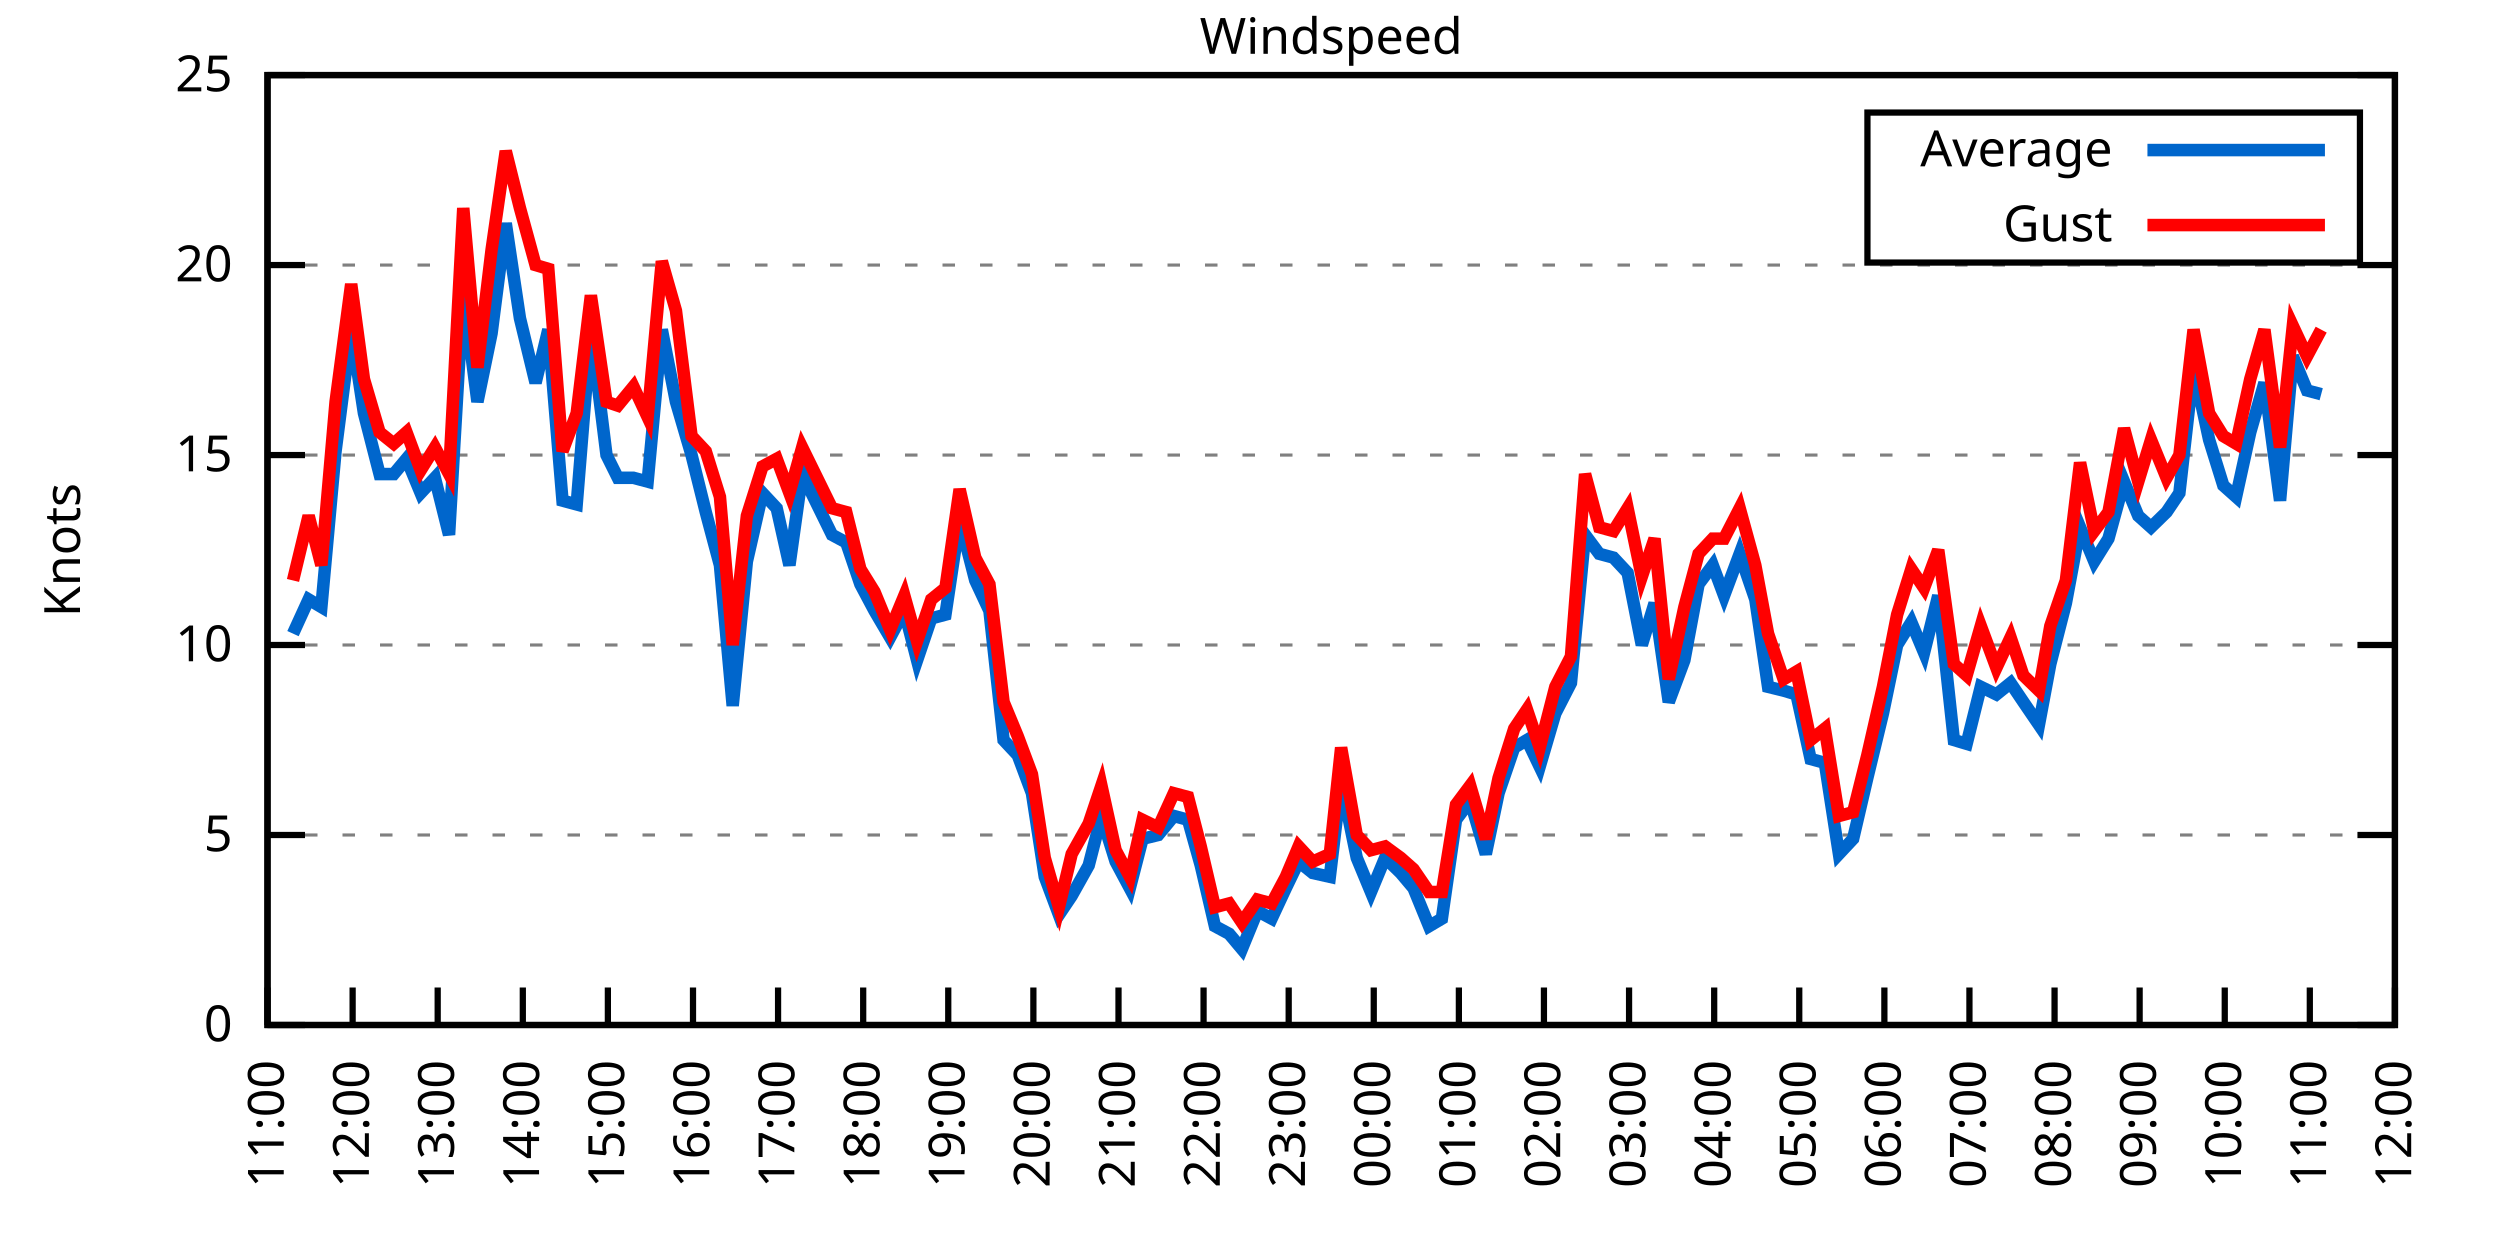
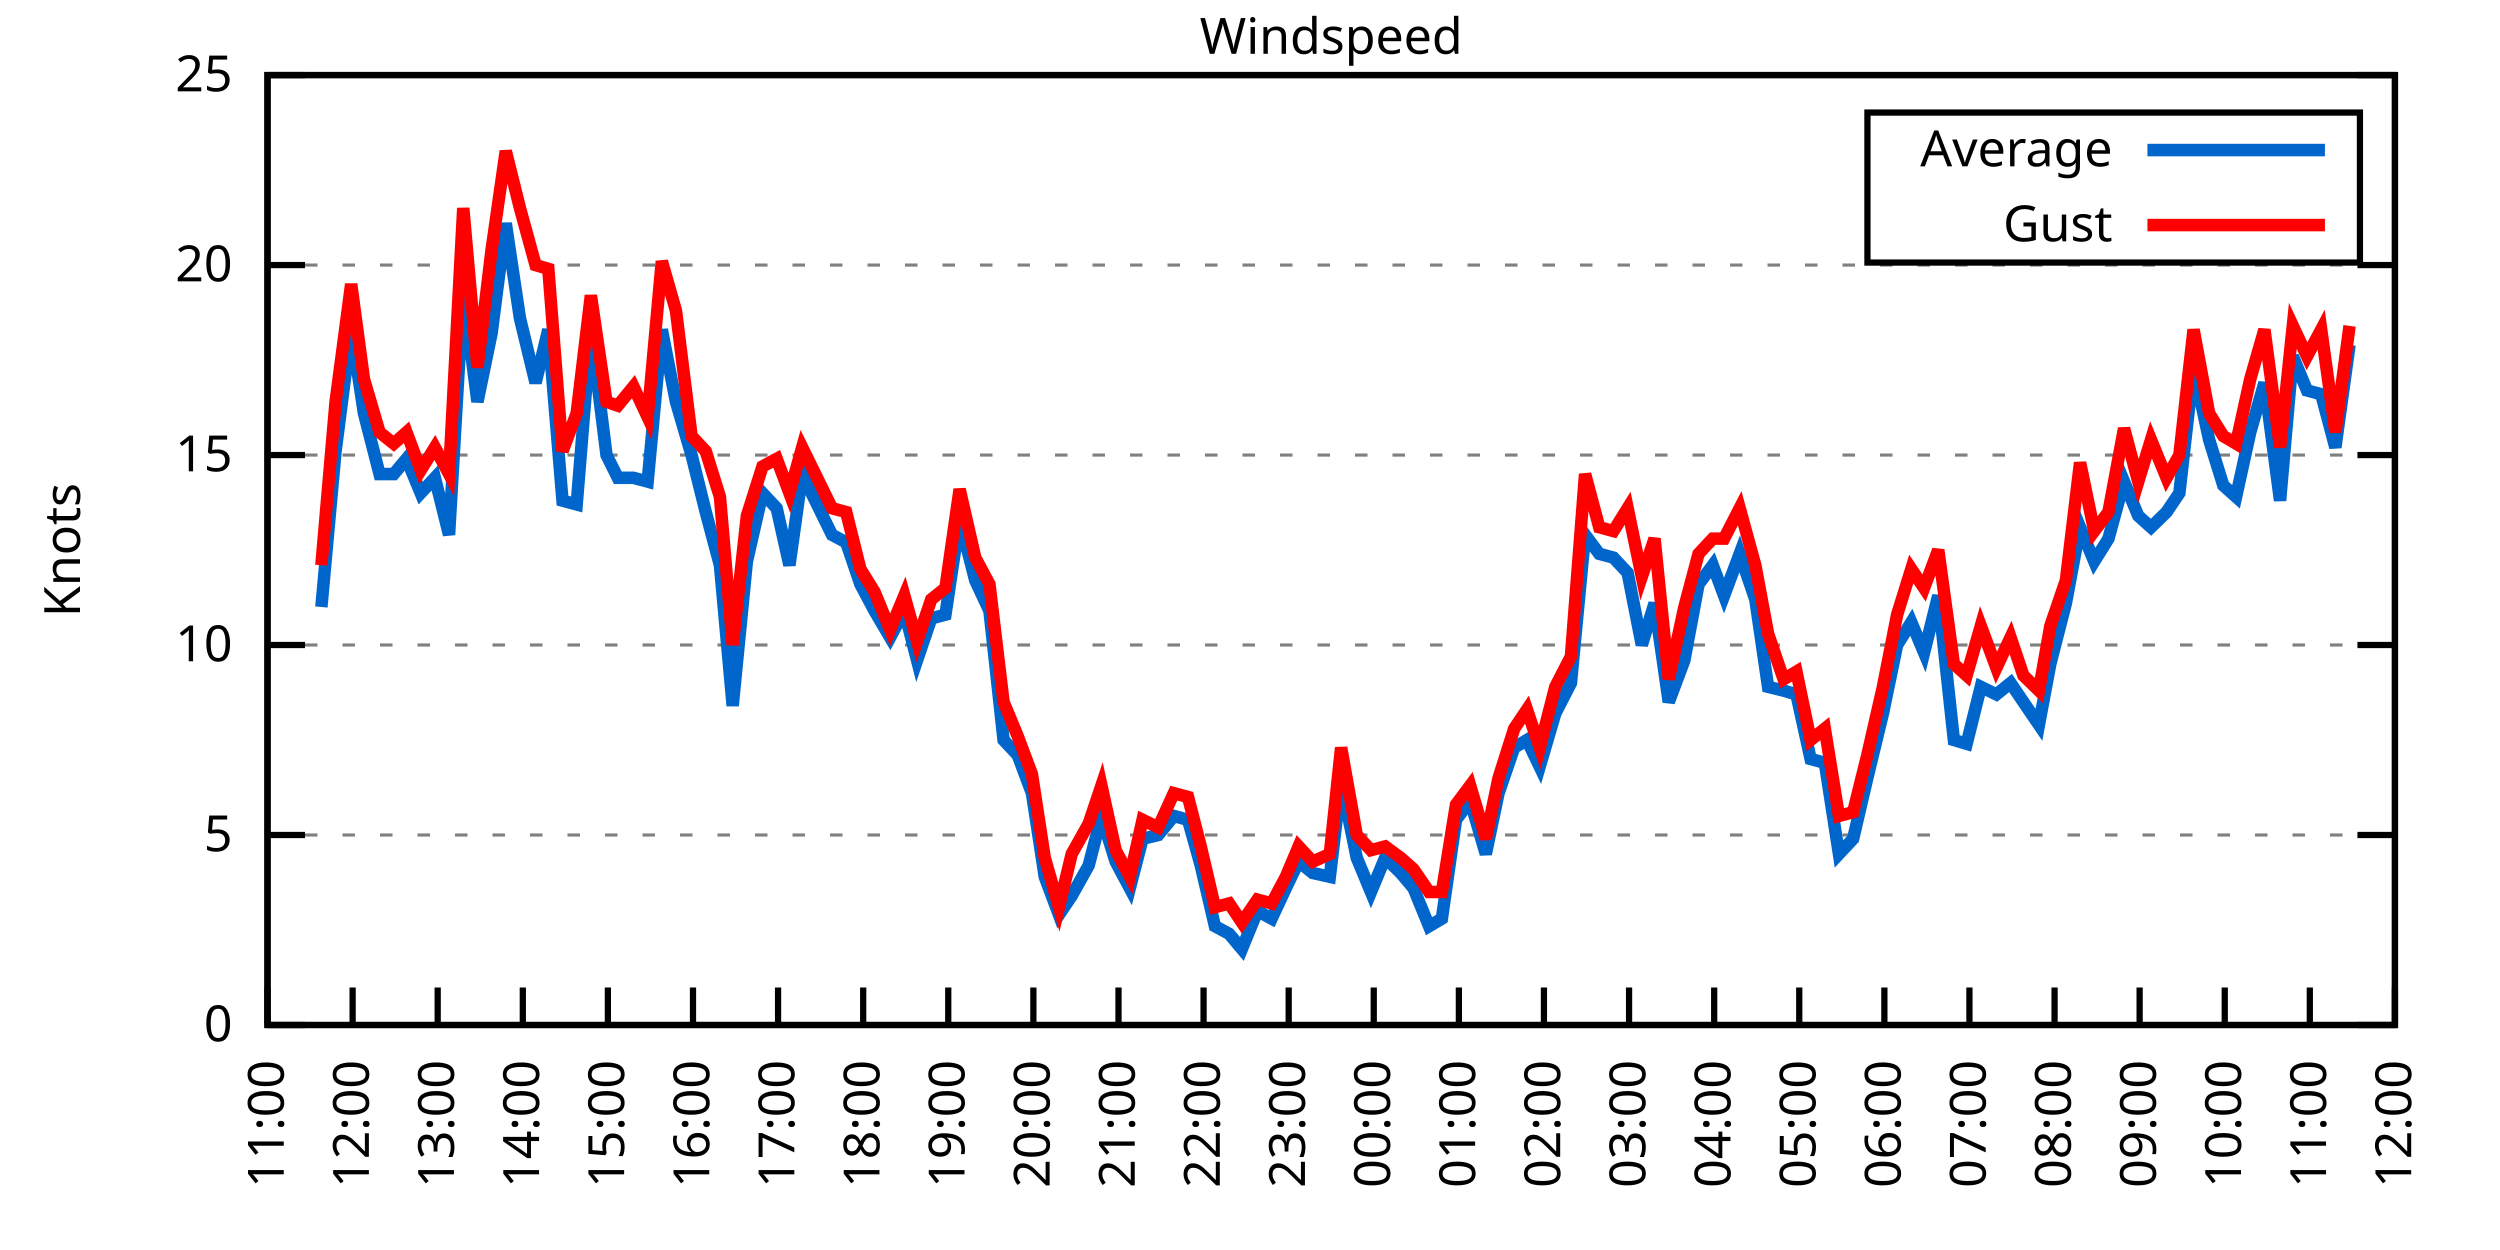
<svg xmlns="http://www.w3.org/2000/svg" xmlns:xlink="http://www.w3.org/1999/xlink" width="400" height="200" viewBox="0 0 400 200">
  <g id="gnuplot_canvas">
    <rect x="0" y="0" width="400" height="200" fill="none" />
    <defs>
      <circle id="gpDot" r="0.5" stroke-width="0.5" stroke="currentColor" />
      <path id="gpPt0" stroke-width="0.333" stroke="currentColor" d="M-1,0 h2 M0,-1 v2" />
      <path id="gpPt1" stroke-width="0.333" stroke="currentColor" d="M-1,-1 L1,1 M1,-1 L-1,1" />
      <path id="gpPt2" stroke-width="0.333" stroke="currentColor" d="M-1,0 L1,0 M0,-1 L0,1 M-1,-1 L1,1 M-1,1 L1,-1" />
      <rect id="gpPt3" stroke-width="0.333" stroke="currentColor" x="-1" y="-1" width="2" height="2" />
      <rect id="gpPt4" stroke-width="0.333" stroke="currentColor" fill="currentColor" x="-1" y="-1" width="2" height="2" />
      <circle id="gpPt5" stroke-width="0.333" stroke="currentColor" cx="0" cy="0" r="1" />
      <use xlink:href="#gpPt5" id="gpPt6" fill="currentColor" stroke="none" />
      <path id="gpPt7" stroke-width="0.333" stroke="currentColor" d="M0,-1.33 L-1.33,0.67 L1.33,0.67 z" />
      <use xlink:href="#gpPt7" id="gpPt8" fill="currentColor" stroke="none" />
      <use xlink:href="#gpPt7" id="gpPt9" stroke="currentColor" transform="rotate(180)" />
      <use xlink:href="#gpPt9" id="gpPt10" fill="currentColor" stroke="none" />
      <use xlink:href="#gpPt3" id="gpPt11" stroke="currentColor" transform="rotate(45)" />
      <use xlink:href="#gpPt11" id="gpPt12" fill="currentColor" stroke="none" />
      <path id="gpPt13" stroke-width="0.333" stroke="currentColor" d="M0,1.330 L1.265,0.411 L0.782,-1.067 L-0.782,-1.076 L-1.265,0.411 z" />
      <use xlink:href="#gpPt13" id="gpPt14" fill="currentColor" stroke="none" />
      <filter id="textbox" filterUnits="objectBoundingBox" x="0" y="0" height="1" width="1">
        <feFlood flood-color="white" flood-opacity="1" result="bgnd" />
        <feComposite in="SourceGraphic" in2="bgnd" operator="atop" />
      </filter>
      <filter id="greybox" filterUnits="objectBoundingBox" x="0" y="0" height="1" width="1">
        <feFlood flood-color="lightgrey" flood-opacity="1" result="grey" />
        <feComposite in="SourceGraphic" in2="grey" operator="atop" />
      </filter>
    </defs>
    <g fill="none" color="white" stroke="currentColor" stroke-width="1.00" stroke-linecap="butt" stroke-linejoin="miter">
</g>
    <g fill="none" color="black" stroke="currentColor" stroke-width="1.00" stroke-linecap="butt" stroke-linejoin="miter">
      <g stroke="none" shape-rendering="crispEdges">
        <polygon fill="rgb(255, 255, 255)" points="42.80,164.00 383.18,164.00 383.18,12.02 42.80,12.02 " />
      </g>
    </g>
    <g fill="none" color="black" stroke="currentColor" stroke-width="1.00" stroke-linecap="butt" stroke-linejoin="miter">
</g>
    <g fill="none" color="black" stroke="black" stroke-width="0.50" stroke-linecap="butt" stroke-linejoin="miter">
</g>
    <g fill="none" color="gray" stroke="currentColor" stroke-width="0.50" stroke-linecap="butt" stroke-linejoin="miter">
      <path stroke="gray" stroke-dasharray="2,4" class="gridline" d="M42.80,164.00 L383.19,164.00  " />
    </g>
    <g fill="none" color="gray" stroke="gray" stroke-width="1.00" stroke-linecap="butt" stroke-linejoin="miter">
</g>
    <g fill="none" color="black" stroke="currentColor" stroke-width="1.00" stroke-linecap="butt" stroke-linejoin="miter">
      <path stroke="black" d="M42.80,164.00 L48.80,164.00 M383.19,164.00 L377.19,164.00  " />
      <g transform="translate(37.20,166.60)" stroke="none" fill="black" font-family="Sans" font-size="8.00" text-anchor="end">
        <text>
          <tspan font-family="Sans"> 0</tspan>
        </text>
      </g>
    </g>
    <g fill="none" color="black" stroke="currentColor" stroke-width="1.00" stroke-linecap="butt" stroke-linejoin="miter">
</g>
    <g fill="none" color="black" stroke="black" stroke-width="0.50" stroke-linecap="butt" stroke-linejoin="miter">
</g>
    <g fill="none" color="gray" stroke="currentColor" stroke-width="0.50" stroke-linecap="butt" stroke-linejoin="miter">
      <path stroke="gray" stroke-dasharray="2,4" class="gridline" d="M42.80,133.60 L383.19,133.60  " />
    </g>
    <g fill="none" color="gray" stroke="gray" stroke-width="1.00" stroke-linecap="butt" stroke-linejoin="miter">
</g>
    <g fill="none" color="black" stroke="currentColor" stroke-width="1.00" stroke-linecap="butt" stroke-linejoin="miter">
      <path stroke="black" d="M42.80,133.60 L48.80,133.60 M383.19,133.60 L377.19,133.60  " />
      <g transform="translate(37.20,136.20)" stroke="none" fill="black" font-family="Sans" font-size="8.00" text-anchor="end">
        <text>
          <tspan font-family="Sans"> 5</tspan>
        </text>
      </g>
    </g>
    <g fill="none" color="black" stroke="currentColor" stroke-width="1.00" stroke-linecap="butt" stroke-linejoin="miter">
</g>
    <g fill="none" color="black" stroke="black" stroke-width="0.50" stroke-linecap="butt" stroke-linejoin="miter">
</g>
    <g fill="none" color="gray" stroke="currentColor" stroke-width="0.50" stroke-linecap="butt" stroke-linejoin="miter">
      <path stroke="gray" stroke-dasharray="2,4" class="gridline" d="M42.80,103.20 L383.19,103.20  " />
    </g>
    <g fill="none" color="gray" stroke="gray" stroke-width="1.00" stroke-linecap="butt" stroke-linejoin="miter">
</g>
    <g fill="none" color="black" stroke="currentColor" stroke-width="1.00" stroke-linecap="butt" stroke-linejoin="miter">
      <path stroke="black" d="M42.80,103.20 L48.80,103.20 M383.19,103.20 L377.19,103.20  " />
      <g transform="translate(37.20,105.80)" stroke="none" fill="black" font-family="Sans" font-size="8.00" text-anchor="end">
        <text>
          <tspan font-family="Sans"> 10</tspan>
        </text>
      </g>
    </g>
    <g fill="none" color="black" stroke="currentColor" stroke-width="1.00" stroke-linecap="butt" stroke-linejoin="miter">
</g>
    <g fill="none" color="black" stroke="black" stroke-width="0.50" stroke-linecap="butt" stroke-linejoin="miter">
</g>
    <g fill="none" color="gray" stroke="currentColor" stroke-width="0.50" stroke-linecap="butt" stroke-linejoin="miter">
      <path stroke="gray" stroke-dasharray="2,4" class="gridline" d="M42.80,72.81 L383.19,72.81  " />
    </g>
    <g fill="none" color="gray" stroke="gray" stroke-width="1.00" stroke-linecap="butt" stroke-linejoin="miter">
</g>
    <g fill="none" color="black" stroke="currentColor" stroke-width="1.00" stroke-linecap="butt" stroke-linejoin="miter">
      <path stroke="black" d="M42.80,72.81 L48.80,72.81 M383.19,72.81 L377.19,72.81  " />
      <g transform="translate(37.20,75.41)" stroke="none" fill="black" font-family="Sans" font-size="8.00" text-anchor="end">
        <text>
          <tspan font-family="Sans"> 15</tspan>
        </text>
      </g>
    </g>
    <g fill="none" color="black" stroke="currentColor" stroke-width="1.00" stroke-linecap="butt" stroke-linejoin="miter">
</g>
    <g fill="none" color="black" stroke="black" stroke-width="0.50" stroke-linecap="butt" stroke-linejoin="miter">
</g>
    <g fill="none" color="gray" stroke="currentColor" stroke-width="0.50" stroke-linecap="butt" stroke-linejoin="miter">
      <path stroke="gray" stroke-dasharray="2,4" class="gridline" d="M42.80,42.41 L383.19,42.41  " />
    </g>
    <g fill="none" color="gray" stroke="gray" stroke-width="1.00" stroke-linecap="butt" stroke-linejoin="miter">
</g>
    <g fill="none" color="black" stroke="currentColor" stroke-width="1.00" stroke-linecap="butt" stroke-linejoin="miter">
      <path stroke="black" d="M42.80,42.41 L48.80,42.41 M383.19,42.41 L377.19,42.41  " />
      <g transform="translate(37.20,45.01)" stroke="none" fill="black" font-family="Sans" font-size="8.00" text-anchor="end">
        <text>
          <tspan font-family="Sans"> 20</tspan>
        </text>
      </g>
    </g>
    <g fill="none" color="black" stroke="currentColor" stroke-width="1.00" stroke-linecap="butt" stroke-linejoin="miter">
</g>
    <g fill="none" color="black" stroke="black" stroke-width="0.50" stroke-linecap="butt" stroke-linejoin="miter">
</g>
    <g fill="none" color="gray" stroke="currentColor" stroke-width="0.50" stroke-linecap="butt" stroke-linejoin="miter">
      <path stroke="gray" stroke-dasharray="2,4" class="gridline" d="M42.80,12.01 L383.19,12.01  " />
    </g>
    <g fill="none" color="gray" stroke="gray" stroke-width="1.00" stroke-linecap="butt" stroke-linejoin="miter">
</g>
    <g fill="none" color="black" stroke="currentColor" stroke-width="1.00" stroke-linecap="butt" stroke-linejoin="miter">
      <path stroke="black" d="M42.80,12.01 L48.80,12.01 M383.19,12.01 L377.19,12.01  " />
      <g transform="translate(37.20,14.61)" stroke="none" fill="black" font-family="Sans" font-size="8.00" text-anchor="end">
        <text>
          <tspan font-family="Sans"> 25</tspan>
        </text>
      </g>
    </g>
    <g fill="none" color="black" stroke="currentColor" stroke-width="1.00" stroke-linecap="butt" stroke-linejoin="miter">
      <path stroke="black" d="M42.80,164.00 L42.80,158.00  " />
      <g transform="translate(45.40,169.60) rotate(270.00)" stroke="none" fill="black" font-family="Sans" font-size="8.00" text-anchor="end">
        <text>
          <tspan font-family="Sans">11:00</tspan>
        </text>
      </g>
    </g>
    <g fill="none" color="black" stroke="currentColor" stroke-width="1.00" stroke-linecap="butt" stroke-linejoin="miter">
      <path stroke="black" d="M56.42,164.00 L56.42,158.00  " />
      <g transform="translate(59.02,169.60) rotate(270.00)" stroke="none" fill="black" font-family="Sans" font-size="8.00" text-anchor="end">
        <text>
          <tspan font-family="Sans">12:00</tspan>
        </text>
      </g>
    </g>
    <g fill="none" color="black" stroke="currentColor" stroke-width="1.00" stroke-linecap="butt" stroke-linejoin="miter">
      <path stroke="black" d="M70.03,164.00 L70.03,158.00  " />
      <g transform="translate(72.63,169.60) rotate(270.00)" stroke="none" fill="black" font-family="Sans" font-size="8.00" text-anchor="end">
        <text>
          <tspan font-family="Sans">13:00</tspan>
        </text>
      </g>
    </g>
    <g fill="none" color="black" stroke="currentColor" stroke-width="1.00" stroke-linecap="butt" stroke-linejoin="miter">
      <path stroke="black" d="M83.65,164.00 L83.65,158.00  " />
      <g transform="translate(86.25,169.60) rotate(270.00)" stroke="none" fill="black" font-family="Sans" font-size="8.00" text-anchor="end">
        <text>
          <tspan font-family="Sans">14:00</tspan>
        </text>
      </g>
    </g>
    <g fill="none" color="black" stroke="currentColor" stroke-width="1.00" stroke-linecap="butt" stroke-linejoin="miter">
      <path stroke="black" d="M97.26,164.00 L97.26,158.00  " />
      <g transform="translate(99.86,169.60) rotate(270.00)" stroke="none" fill="black" font-family="Sans" font-size="8.00" text-anchor="end">
        <text>
          <tspan font-family="Sans">15:00</tspan>
        </text>
      </g>
    </g>
    <g fill="none" color="black" stroke="currentColor" stroke-width="1.00" stroke-linecap="butt" stroke-linejoin="miter">
      <path stroke="black" d="M110.88,164.00 L110.88,158.00  " />
      <g transform="translate(113.48,169.60) rotate(270.00)" stroke="none" fill="black" font-family="Sans" font-size="8.00" text-anchor="end">
        <text>
          <tspan font-family="Sans">16:00</tspan>
        </text>
      </g>
    </g>
    <g fill="none" color="black" stroke="currentColor" stroke-width="1.00" stroke-linecap="butt" stroke-linejoin="miter">
      <path stroke="black" d="M124.49,164.00 L124.49,158.00  " />
      <g transform="translate(127.09,169.60) rotate(270.00)" stroke="none" fill="black" font-family="Sans" font-size="8.00" text-anchor="end">
        <text>
          <tspan font-family="Sans">17:00</tspan>
        </text>
      </g>
    </g>
    <g fill="none" color="black" stroke="currentColor" stroke-width="1.00" stroke-linecap="butt" stroke-linejoin="miter">
      <path stroke="black" d="M138.11,164.00 L138.11,158.00  " />
      <g transform="translate(140.71,169.60) rotate(270.00)" stroke="none" fill="black" font-family="Sans" font-size="8.00" text-anchor="end">
        <text>
          <tspan font-family="Sans">18:00</tspan>
        </text>
      </g>
    </g>
    <g fill="none" color="black" stroke="currentColor" stroke-width="1.00" stroke-linecap="butt" stroke-linejoin="miter">
      <path stroke="black" d="M151.72,164.00 L151.72,158.00  " />
      <g transform="translate(154.32,169.60) rotate(270.00)" stroke="none" fill="black" font-family="Sans" font-size="8.00" text-anchor="end">
        <text>
          <tspan font-family="Sans">19:00</tspan>
        </text>
      </g>
    </g>
    <g fill="none" color="black" stroke="currentColor" stroke-width="1.00" stroke-linecap="butt" stroke-linejoin="miter">
      <path stroke="black" d="M165.34,164.00 L165.34,158.00  " />
      <g transform="translate(167.94,169.60) rotate(270.00)" stroke="none" fill="black" font-family="Sans" font-size="8.00" text-anchor="end">
        <text>
          <tspan font-family="Sans">20:00</tspan>
        </text>
      </g>
    </g>
    <g fill="none" color="black" stroke="currentColor" stroke-width="1.00" stroke-linecap="butt" stroke-linejoin="miter">
      <path stroke="black" d="M178.96,164.00 L178.96,158.00  " />
      <g transform="translate(181.56,169.60) rotate(270.00)" stroke="none" fill="black" font-family="Sans" font-size="8.00" text-anchor="end">
        <text>
          <tspan font-family="Sans">21:00</tspan>
        </text>
      </g>
    </g>
    <g fill="none" color="black" stroke="currentColor" stroke-width="1.00" stroke-linecap="butt" stroke-linejoin="miter">
      <path stroke="black" d="M192.57,164.00 L192.57,158.00  " />
      <g transform="translate(195.17,169.60) rotate(270.00)" stroke="none" fill="black" font-family="Sans" font-size="8.00" text-anchor="end">
        <text>
          <tspan font-family="Sans">22:00</tspan>
        </text>
      </g>
    </g>
    <g fill="none" color="black" stroke="currentColor" stroke-width="1.00" stroke-linecap="butt" stroke-linejoin="miter">
      <path stroke="black" d="M206.19,164.00 L206.19,158.00  " />
      <g transform="translate(208.79,169.60) rotate(270.00)" stroke="none" fill="black" font-family="Sans" font-size="8.00" text-anchor="end">
        <text>
          <tspan font-family="Sans">23:00</tspan>
        </text>
      </g>
    </g>
    <g fill="none" color="black" stroke="currentColor" stroke-width="1.00" stroke-linecap="butt" stroke-linejoin="miter">
      <path stroke="black" d="M219.80,164.00 L219.80,158.00  " />
      <g transform="translate(222.40,169.60) rotate(270.00)" stroke="none" fill="black" font-family="Sans" font-size="8.00" text-anchor="end">
        <text>
          <tspan font-family="Sans">00:00</tspan>
        </text>
      </g>
    </g>
    <g fill="none" color="black" stroke="currentColor" stroke-width="1.00" stroke-linecap="butt" stroke-linejoin="miter">
      <path stroke="black" d="M233.42,164.00 L233.42,158.00  " />
      <g transform="translate(236.02,169.60) rotate(270.00)" stroke="none" fill="black" font-family="Sans" font-size="8.00" text-anchor="end">
        <text>
          <tspan font-family="Sans">01:00</tspan>
        </text>
      </g>
    </g>
    <g fill="none" color="black" stroke="currentColor" stroke-width="1.00" stroke-linecap="butt" stroke-linejoin="miter">
      <path stroke="black" d="M247.03,164.00 L247.03,158.00  " />
      <g transform="translate(249.63,169.60) rotate(270.00)" stroke="none" fill="black" font-family="Sans" font-size="8.00" text-anchor="end">
        <text>
          <tspan font-family="Sans">02:00</tspan>
        </text>
      </g>
    </g>
    <g fill="none" color="black" stroke="currentColor" stroke-width="1.00" stroke-linecap="butt" stroke-linejoin="miter">
      <path stroke="black" d="M260.65,164.00 L260.65,158.00  " />
      <g transform="translate(263.25,169.60) rotate(270.00)" stroke="none" fill="black" font-family="Sans" font-size="8.00" text-anchor="end">
        <text>
          <tspan font-family="Sans">03:00</tspan>
        </text>
      </g>
    </g>
    <g fill="none" color="black" stroke="currentColor" stroke-width="1.00" stroke-linecap="butt" stroke-linejoin="miter">
      <path stroke="black" d="M274.27,164.00 L274.27,158.00  " />
      <g transform="translate(276.87,169.60) rotate(270.00)" stroke="none" fill="black" font-family="Sans" font-size="8.00" text-anchor="end">
        <text>
          <tspan font-family="Sans">04:00</tspan>
        </text>
      </g>
    </g>
    <g fill="none" color="black" stroke="currentColor" stroke-width="1.00" stroke-linecap="butt" stroke-linejoin="miter">
      <path stroke="black" d="M287.88,164.00 L287.88,158.00  " />
      <g transform="translate(290.48,169.60) rotate(270.00)" stroke="none" fill="black" font-family="Sans" font-size="8.00" text-anchor="end">
        <text>
          <tspan font-family="Sans">05:00</tspan>
        </text>
      </g>
    </g>
    <g fill="none" color="black" stroke="currentColor" stroke-width="1.00" stroke-linecap="butt" stroke-linejoin="miter">
      <path stroke="black" d="M301.50,164.00 L301.50,158.00  " />
      <g transform="translate(304.10,169.60) rotate(270.00)" stroke="none" fill="black" font-family="Sans" font-size="8.00" text-anchor="end">
        <text>
          <tspan font-family="Sans">06:00</tspan>
        </text>
      </g>
    </g>
    <g fill="none" color="black" stroke="currentColor" stroke-width="1.00" stroke-linecap="butt" stroke-linejoin="miter">
      <path stroke="black" d="M315.11,164.00 L315.11,158.00  " />
      <g transform="translate(317.71,169.60) rotate(270.00)" stroke="none" fill="black" font-family="Sans" font-size="8.00" text-anchor="end">
        <text>
          <tspan font-family="Sans">07:00</tspan>
        </text>
      </g>
    </g>
    <g fill="none" color="black" stroke="currentColor" stroke-width="1.00" stroke-linecap="butt" stroke-linejoin="miter">
      <path stroke="black" d="M328.73,164.00 L328.73,158.00  " />
      <g transform="translate(331.33,169.60) rotate(270.00)" stroke="none" fill="black" font-family="Sans" font-size="8.00" text-anchor="end">
        <text>
          <tspan font-family="Sans">08:00</tspan>
        </text>
      </g>
    </g>
    <g fill="none" color="black" stroke="currentColor" stroke-width="1.00" stroke-linecap="butt" stroke-linejoin="miter">
      <path stroke="black" d="M342.34,164.00 L342.34,158.00  " />
      <g transform="translate(344.94,169.60) rotate(270.00)" stroke="none" fill="black" font-family="Sans" font-size="8.00" text-anchor="end">
        <text>
          <tspan font-family="Sans">09:00</tspan>
        </text>
      </g>
    </g>
    <g fill="none" color="black" stroke="currentColor" stroke-width="1.00" stroke-linecap="butt" stroke-linejoin="miter">
      <path stroke="black" d="M355.96,164.00 L355.96,158.00  " />
      <g transform="translate(358.56,169.60) rotate(270.00)" stroke="none" fill="black" font-family="Sans" font-size="8.00" text-anchor="end">
        <text>
          <tspan font-family="Sans">10:00</tspan>
        </text>
      </g>
    </g>
    <g fill="none" color="black" stroke="currentColor" stroke-width="1.00" stroke-linecap="butt" stroke-linejoin="miter">
      <path stroke="black" d="M369.57,164.00 L369.57,158.00  " />
      <g transform="translate(372.17,169.60) rotate(270.00)" stroke="none" fill="black" font-family="Sans" font-size="8.00" text-anchor="end">
        <text>
          <tspan font-family="Sans">11:00</tspan>
        </text>
      </g>
    </g>
    <g fill="none" color="black" stroke="currentColor" stroke-width="1.00" stroke-linecap="butt" stroke-linejoin="miter">
      <path stroke="black" d="M383.19,164.00 L383.19,158.00  " />
      <g transform="translate(385.79,169.60) rotate(270.00)" stroke="none" fill="black" font-family="Sans" font-size="8.00" text-anchor="end">
        <text>
          <tspan font-family="Sans">12:00</tspan>
        </text>
      </g>
    </g>
    <g fill="none" color="black" stroke="currentColor" stroke-width="1.00" stroke-linecap="butt" stroke-linejoin="miter">
</g>
    <g fill="none" color="black" stroke="currentColor" stroke-width="1.00" stroke-linecap="butt" stroke-linejoin="miter">
      <path stroke="black" d="M42.80,12.01 L42.80,164.00 L383.19,164.00 L383.19,12.01 L42.80,12.01 Z  " />
    </g>
    <g fill="none" color="black" stroke="currentColor" stroke-width="1.00" stroke-linecap="butt" stroke-linejoin="miter">
</g>
    <g fill="none" color="black" stroke="currentColor" stroke-width="1.00" stroke-linecap="butt" stroke-linejoin="miter">
      <path stroke="black" d="M298.79,42.01 L298.79,18.01 L377.59,18.01 L377.59,42.01 L298.79,42.01 Z  " />
    </g>
    <g id="Windspeed_plot_1">
      <g fill="none" color="white" stroke="black" stroke-width="2.00" stroke-linecap="butt" stroke-linejoin="miter">
</g>
      <g fill="none" color="black" stroke="currentColor" stroke-width="2.00" stroke-linecap="butt" stroke-linejoin="miter">
        <g transform="translate(337.99,26.61)" stroke="none" fill="black" font-family="Sans" font-size="8.00" text-anchor="end">
          <text>
            <tspan font-family="Sans">Average</tspan>
          </text>
        </g>
      </g>
      <g fill="none" color="black" stroke="currentColor" stroke-width="2.00" stroke-linecap="butt" stroke-linejoin="miter">
-         <path stroke="rgb(  0, 102, 204)" d="M343.59,24.01 L371.99,24.01 M46.88,101.38 L49.38,95.91 L51.42,97.12 L53.69,72.20 L56.19,52.74 L58.23,66.12   L60.73,75.85 L63.00,75.85 L65.04,73.41 L67.31,78.89 L69.58,76.45 L71.85,85.57 L74.12,46.66 L76.39,64.29   L78.65,53.35 L80.92,35.72 L83.19,50.92 L85.69,61.25 L87.73,52.74 L90.00,80.10 L92.27,80.71 L94.54,52.74   L97.04,72.81 L98.85,76.45 L101.35,76.45 L103.62,77.06 L105.89,52.74 L108.15,64.29 L110.65,72.81 L112.92,81.93   L115.19,90.44 L117.23,112.93 L119.50,89.83 L122.00,78.89 L124.27,81.32 L126.31,90.44 L128.35,75.85 L133.12,85.57   L135.39,86.79 L137.66,93.48 L139.92,97.73 L142.42,101.99 L144.69,97.73 L146.73,105.64 L149.00,98.95 L151.27,98.34   L153.54,83.14 L156.04,92.87 L158.31,97.73 L160.57,118.40 L162.84,120.83 L165.11,126.91 L167.16,140.29 L169.43,146.37   L171.47,143.33 L174.19,138.47 L176.23,130.56 L178.50,137.86 L180.77,142.11 L182.81,134.21 L185.31,133.60 L187.81,130.56   L190.08,131.17 L192.12,138.47 L194.39,148.19 L196.66,149.41 L198.70,151.84 L201.19,145.76 L203.46,146.98 L205.73,142.11   L207.78,137.86 L210.04,139.68 L212.77,140.29 L214.58,125.09 L217.08,137.25 L219.35,142.72 L221.62,137.25 L224.11,139.68   L226.16,142.11 L228.65,148.19 L230.70,146.98 L232.96,131.17 L235.23,128.13 L237.73,136.64 L239.77,126.91 L242.27,119.62   L244.31,118.40 L246.35,122.66 L248.85,114.15 L251.35,109.28 L253.61,85.57 L255.88,88.61 L258.15,89.22 L260.42,91.65   L262.69,103.20 L264.73,96.52 L267.00,112.32 L269.50,105.64 L271.77,93.48 L274.04,90.44 L275.85,95.30 L278.35,88.61   L280.85,95.91 L282.89,109.89 L285.38,110.50 L287.43,111.11 L289.70,121.44 L291.97,122.05 L294.23,136.64 L296.50,134.21   L298.77,124.48 L301.27,114.15 L303.54,103.20 L305.81,99.56 L307.85,104.42 L310.12,95.30 L312.62,118.40 L314.66,119.01   L316.93,109.89 L319.42,111.11 L321.69,109.28 L323.74,112.32 L326.23,115.97 L328.05,106.24 L330.54,96.52 L332.81,84.36   L335.08,89.83 L337.35,86.18 L339.85,77.06 L342.12,82.53 L344.16,84.36 L346.65,81.93 L348.70,78.89 L350.97,58.82   L353.46,70.37 L355.73,77.67 L357.77,79.49 L360.04,69.16 L362.31,61.25 L364.81,80.10 L366.85,57.00 L369.12,62.47   L371.39,63.08  " />
+         <path stroke="rgb(  0, 102, 204)" d="M343.59,24.01 L371.99,24.01 M51.42,97.12 L53.69,72.20 L56.19,52.74 L58.23,66.12 L60.73,75.85 L63.00,75.85   L65.04,73.41 L67.31,78.89 L69.58,76.45 L71.85,85.57 L74.12,46.66 L76.39,64.29 L78.65,53.35 L80.92,35.72   L83.19,50.92 L85.69,61.25 L87.73,52.74 L90.00,80.10 L92.27,80.71 L94.54,52.74 L97.04,72.81 L98.85,76.45   L101.35,76.45 L103.62,77.06 L105.89,52.74 L108.15,64.29 L110.65,72.81 L112.92,81.93 L115.19,90.44 L117.23,112.93   L119.50,89.83 L122.00,78.89 L124.27,81.32 L126.31,90.44 L128.35,75.85 L133.12,85.57 L135.39,86.79 L137.66,93.48   L139.92,97.73 L142.42,101.99 L144.69,97.73 L146.73,105.64 L149.00,98.95 L151.27,98.34 L153.54,83.14 L156.04,92.87   L158.31,97.73 L160.57,118.40 L162.84,120.83 L165.11,126.91 L167.16,140.29 L169.43,146.37 L171.47,143.33 L174.19,138.47   L176.23,130.56 L178.50,137.86 L180.77,142.11 L182.81,134.21 L185.31,133.60 L187.81,130.56 L190.08,131.17 L192.12,138.47   L194.39,148.19 L196.66,149.41 L198.70,151.84 L201.19,145.76 L203.46,146.98 L205.73,142.11 L207.78,137.86 L210.04,139.68   L212.77,140.29 L214.58,125.09 L217.08,137.25 L219.35,142.72 L221.62,137.25 L224.11,139.68 L226.16,142.11 L228.65,148.19   L230.70,146.98 L232.96,131.17 L235.23,128.13 L237.73,136.64 L239.77,126.91 L242.27,119.62 L244.31,118.40 L246.35,122.66   L248.85,114.15 L251.35,109.28 L253.61,85.57 L255.88,88.61 L258.15,89.22 L260.42,91.65 L262.69,103.20 L264.73,96.52   L267.00,112.32 L269.50,105.64 L271.77,93.48 L274.04,90.44 L275.85,95.30 L278.35,88.61 L280.85,95.91 L282.89,109.89   L285.38,110.50 L287.43,111.11 L289.70,121.44 L291.97,122.05 L294.23,136.64 L296.50,134.21 L298.77,124.48 L301.27,114.15   L303.54,103.20 L305.81,99.56 L307.85,104.42 L310.12,95.30 L312.62,118.40 L314.66,119.01 L316.93,109.89 L319.42,111.11   L321.69,109.28 L323.74,112.32 L326.23,115.97 L328.05,106.24 L330.54,96.52 L332.81,84.36 L335.08,89.83 L337.35,86.18   L339.85,77.06 L342.12,82.53 L344.16,84.36 L346.65,81.93 L348.70,78.89 L350.97,58.82 L353.46,70.37 L355.73,77.67   L357.77,79.49 L360.04,69.16 L362.31,61.25 L364.81,80.10 L366.85,57.00 L369.12,62.47 L371.39,63.08 L373.66,71.59   L375.93,55.18  " />
      </g>
    </g>
    <g id="Windspeed_plot_2">
      <g fill="none" color="black" stroke="currentColor" stroke-width="2.00" stroke-linecap="butt" stroke-linejoin="miter">
        <g transform="translate(337.99,38.61)" stroke="none" fill="black" font-family="Sans" font-size="8.00" text-anchor="end">
          <text>
            <tspan font-family="Sans">Gust</tspan>
          </text>
        </g>
      </g>
      <g fill="none" color="black" stroke="currentColor" stroke-width="2.00" stroke-linecap="butt" stroke-linejoin="miter">
-         <path stroke="rgb(255,   0,   0)" d="M343.59,36.01 L371.99,36.01 M46.88,92.87 L49.38,82.53 L51.42,90.44 L53.69,64.29 L56.19,45.45 L58.23,60.65   L60.73,69.16 L63.00,70.98 L65.04,69.16 L67.31,75.24 L69.58,71.59 L71.85,75.85 L74.12,33.29 L76.39,58.82   L78.65,39.98 L80.92,24.17 L83.19,33.29 L85.69,42.41 L87.73,43.02 L90.00,72.20 L92.27,66.12 L94.54,47.27   L97.04,64.29 L98.85,64.90 L101.35,61.86 L103.62,66.73 L105.89,41.80 L108.15,49.70 L110.65,69.77 L112.92,72.20   L115.19,79.49 L117.23,103.20 L119.50,82.53 L122.00,74.63 L124.27,73.41 L126.31,78.89 L128.35,71.59 L133.12,81.32   L135.39,81.93 L137.66,91.04 L139.92,94.69 L142.42,100.77 L144.69,95.30 L146.73,102.60 L149.00,95.91 L151.27,94.08   L153.54,78.28 L156.04,89.22 L158.31,93.48 L160.57,112.32 L162.84,117.80 L165.11,123.87 L167.16,137.25 L169.43,145.15   L171.47,136.64 L174.19,131.78 L176.23,125.70 L178.50,136.03 L180.77,140.29 L182.81,131.17 L185.31,132.39 L187.81,126.91   L190.08,127.52 L192.12,135.43 L194.39,145.15 L196.66,144.55 L198.70,147.59 L201.19,143.94 L203.46,144.55 L205.73,140.29   L207.78,135.43 L210.04,137.86 L212.77,136.64 L214.58,119.62 L217.08,133.60 L219.35,136.03 L221.62,135.43 L224.11,137.25   L226.16,139.07 L228.65,142.72 L230.70,142.72 L232.96,128.74 L235.23,125.70 L237.73,134.21 L239.77,124.48 L242.27,116.58   L244.31,113.54 L246.35,119.62 L248.85,109.89 L251.35,105.03 L253.61,75.85 L255.88,84.36 L258.15,84.97 L260.42,81.32   L262.69,92.26 L264.73,86.18 L267.00,108.68 L269.50,97.12 L271.77,88.61 L274.04,86.18 L275.85,86.18 L278.35,81.32   L280.85,90.44 L282.89,101.38 L285.38,108.68 L287.43,107.46 L289.70,118.40 L291.97,116.58 L294.23,130.56 L296.50,129.95   L298.77,120.83 L301.27,109.89 L303.54,98.34 L305.81,91.04 L307.85,94.08 L310.12,88.00 L312.62,106.24 L314.66,108.07   L316.93,100.16 L319.42,106.85 L321.69,101.99 L323.74,108.07 L326.23,110.50 L328.05,100.16 L330.54,92.87 L332.81,74.02   L335.08,84.97 L337.35,81.93 L339.85,68.55 L342.12,77.06 L344.16,70.37 L346.65,76.45 L348.70,72.81 L350.97,52.74   L353.46,66.12 L355.73,69.77 L357.77,70.98 L360.04,60.65 L362.31,52.74 L364.81,71.59 L366.85,52.14 L369.12,57.00   L371.39,52.74  " />
+         <path stroke="rgb(255,   0,   0)" d="M343.59,36.01 L371.99,36.01 M51.42,90.44 L53.69,64.29 L56.19,45.45 L58.23,60.65 L60.73,69.16 L63.00,70.98   L65.04,69.16 L67.31,75.24 L69.58,71.59 L71.85,75.85 L74.12,33.29 L76.39,58.82 L78.65,39.98 L80.92,24.17   L83.19,33.29 L85.69,42.41 L87.73,43.02 L90.00,72.20 L92.27,66.12 L94.54,47.27 L97.04,64.29 L98.85,64.90   L101.35,61.86 L103.62,66.73 L105.89,41.80 L108.15,49.70 L110.65,69.77 L112.92,72.20 L115.19,79.49 L117.23,103.20   L119.50,82.53 L122.00,74.63 L124.27,73.41 L126.31,78.89 L128.35,71.59 L133.12,81.32 L135.39,81.93 L137.66,91.04   L139.92,94.69 L142.42,100.77 L144.69,95.30 L146.73,102.60 L149.00,95.91 L151.27,94.08 L153.54,78.28 L156.04,89.22   L158.31,93.48 L160.57,112.32 L162.84,117.80 L165.11,123.87 L167.16,137.25 L169.43,145.15 L171.47,136.64 L174.19,131.78   L176.23,125.70 L178.50,136.03 L180.77,140.29 L182.81,131.17 L185.31,132.39 L187.81,126.91 L190.08,127.52 L192.12,135.43   L194.39,145.15 L196.66,144.55 L198.70,147.59 L201.19,143.94 L203.46,144.55 L205.73,140.29 L207.78,135.43 L210.04,137.86   L212.77,136.64 L214.58,119.62 L217.08,133.60 L219.35,136.03 L221.62,135.43 L224.11,137.25 L226.16,139.07 L228.65,142.72   L230.70,142.72 L232.96,128.74 L235.23,125.70 L237.73,134.21 L239.77,124.48 L242.27,116.58 L244.31,113.54 L246.35,119.62   L248.85,109.89 L251.35,105.03 L253.61,75.85 L255.88,84.36 L258.15,84.97 L260.42,81.32 L262.69,92.26 L264.73,86.18   L267.00,108.68 L269.50,97.12 L271.77,88.61 L274.04,86.18 L275.85,86.18 L278.35,81.32 L280.85,90.44 L282.89,101.38   L285.38,108.68 L287.43,107.46 L289.70,118.40 L291.97,116.58 L294.23,130.56 L296.50,129.95 L298.77,120.83 L301.27,109.89   L303.54,98.34 L305.81,91.04 L307.85,94.08 L310.12,88.00 L312.62,106.24 L314.66,108.07 L316.93,100.16 L319.42,106.85   L321.69,101.99 L323.74,108.07 L326.23,110.50 L328.05,100.16 L330.54,92.87 L332.81,74.02 L335.08,84.97 L337.35,81.93   L339.85,68.55 L342.12,77.06 L344.16,70.37 L346.65,76.45 L348.70,72.81 L350.97,52.74 L353.46,66.12 L355.73,69.77   L357.77,70.98 L360.04,60.65 L362.31,52.74 L364.81,71.59 L366.85,52.14 L369.12,57.00 L371.39,52.74 L373.66,69.16   L375.93,52.14  " />
      </g>
    </g>
    <g fill="none" color="black" stroke="currentColor" stroke-width="2.00" stroke-linecap="butt" stroke-linejoin="miter">
</g>
    <g fill="none" color="black" stroke="black" stroke-width="1.00" stroke-linecap="butt" stroke-linejoin="miter">
</g>
    <g fill="none" color="black" stroke="currentColor" stroke-width="1.00" stroke-linecap="butt" stroke-linejoin="miter">
      <path stroke="black" d="M42.80,12.01 L42.80,164.00 L383.19,164.00 L383.19,12.01 L42.80,12.01 Z  " />
      <g transform="translate(12.80,88.01) rotate(270.00)" stroke="none" fill="black" font-family="Sans" font-size="8.00" text-anchor="middle">
        <text>
          <tspan font-family="Sans">Knots</tspan>
        </text>
      </g>
    </g>
    <g fill="none" color="black" stroke="currentColor" stroke-width="1.00" stroke-linecap="butt" stroke-linejoin="miter">
</g>
    <g fill="none" color="black" stroke="currentColor" stroke-width="1.00" stroke-linecap="butt" stroke-linejoin="miter">
      <g transform="translate(212.99,8.61)" stroke="none" fill="black" font-family="Sans" font-size="8.00" text-anchor="middle">
        <text>
          <tspan font-family="Sans">Windspeed</tspan>
        </text>
      </g>
    </g>
    <g fill="none" color="black" stroke="currentColor" stroke-width="1.00" stroke-linecap="butt" stroke-linejoin="miter">
</g>
  </g>
</svg>
